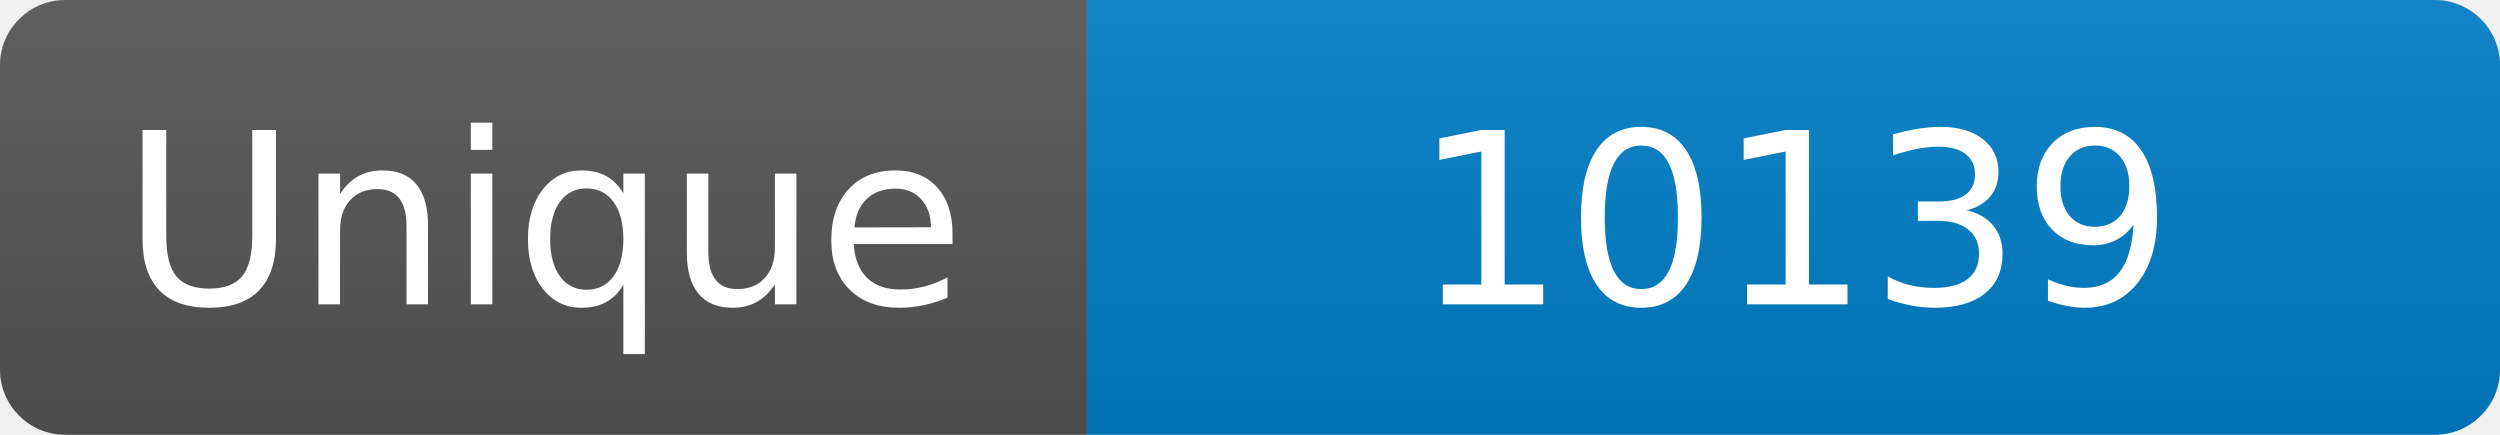
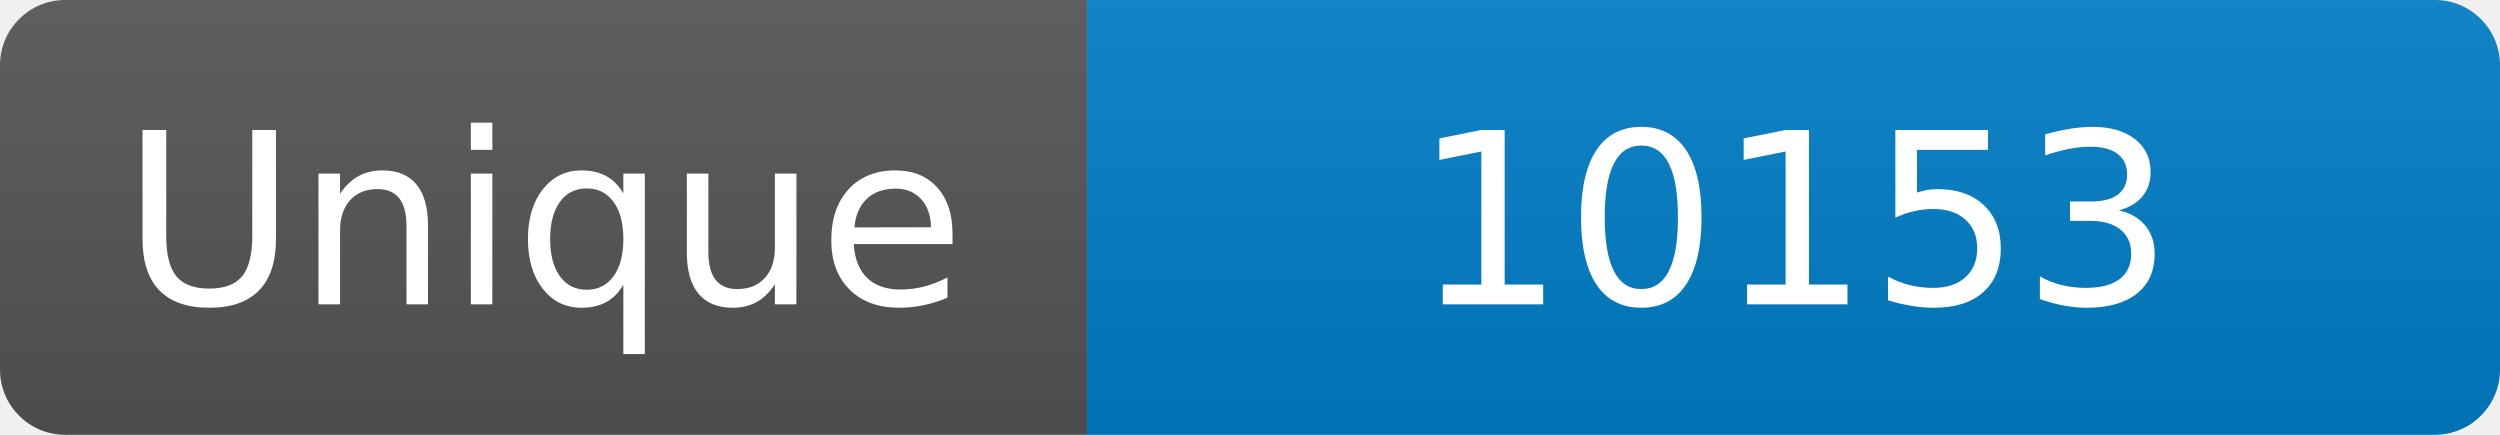
<svg xmlns="http://www.w3.org/2000/svg" width="115" height="20" role="img" aria-label="Maintained?: yes">
  <linearGradient id="s" x2="0" y2="100%">
    <stop offset="0" stop-color="#bbb" stop-opacity=".1" />
    <stop offset="1" stop-opacity=".1" />
  </linearGradient>
  <clipPath id="r">
    <rect width="115" height="20" rx="3" fill="#fff" />
  </clipPath>
  <g clip-path="url(#r)">
    <rect width="50" height="20" fill="#555" />
    <rect x="50" width="160" height="20" fill="#007ec6" />
    <rect width="115" height="20" fill="url(#s)" />
  </g>
  <g fill="#fff" text-anchor="middle" font-family="Verdana,Geneva,DejaVu Sans,sans-serif" font-size="110">
    <text x="250" y="140" transform="scale(.1)" fill="#fff">Unique</text>
-     <text x="825" y="140" transform="scale(.1)" fill="#fff">10139</text>
+     <text x="825" y="140" transform="scale(.1)" fill="#fff">10153</text>
  </g>
</svg>
